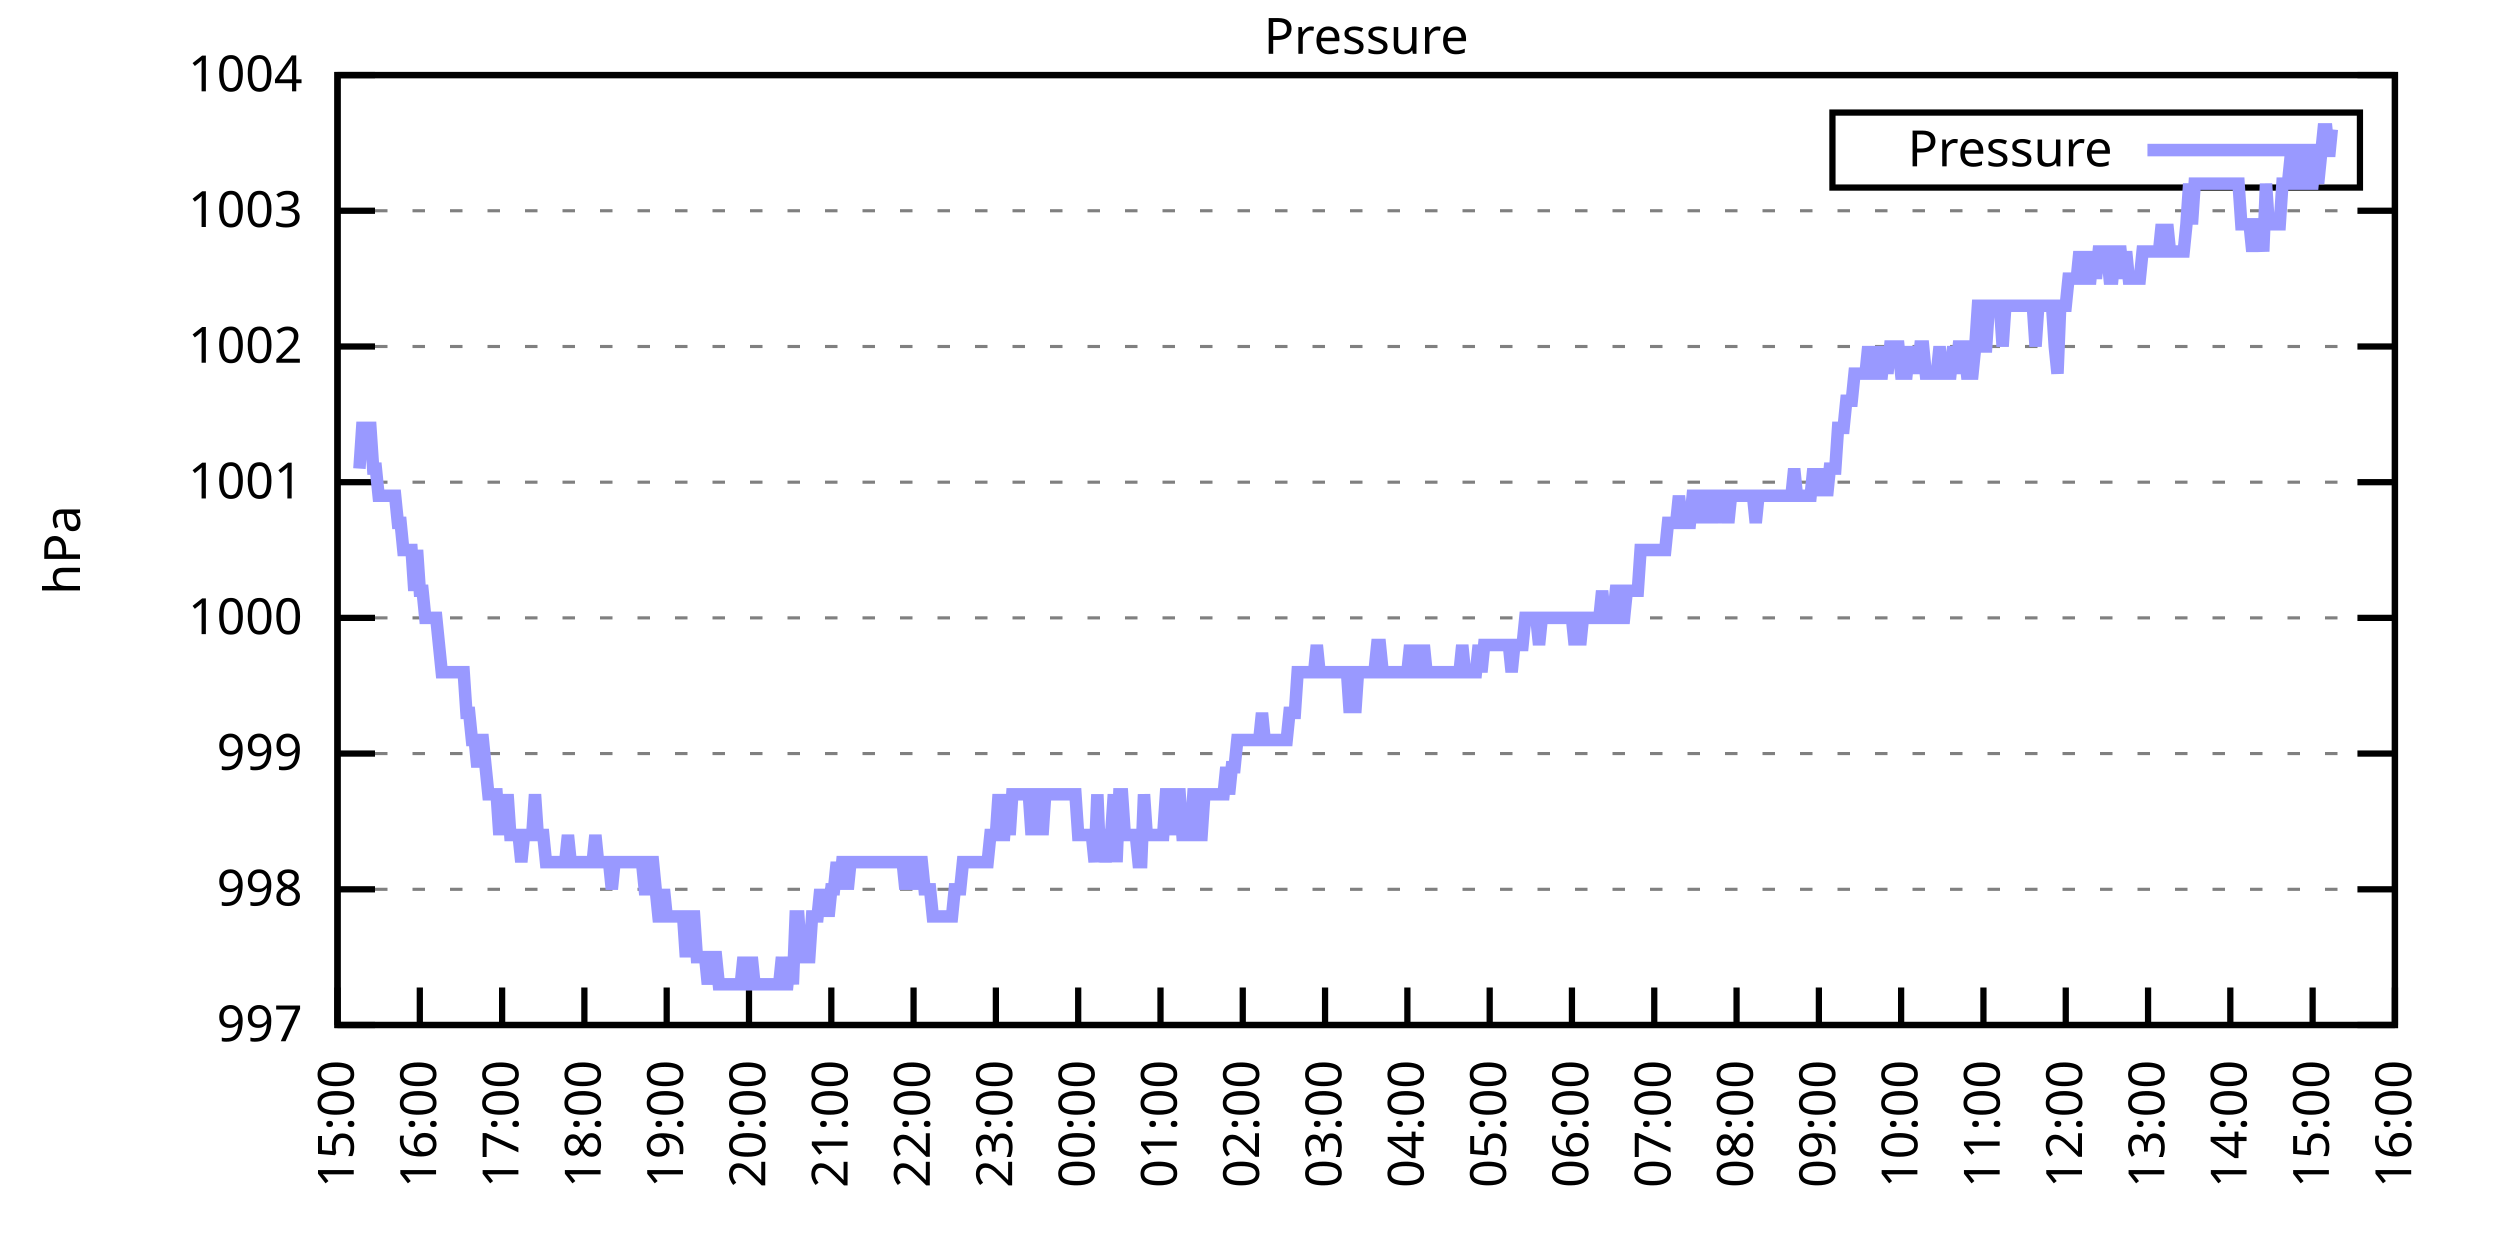
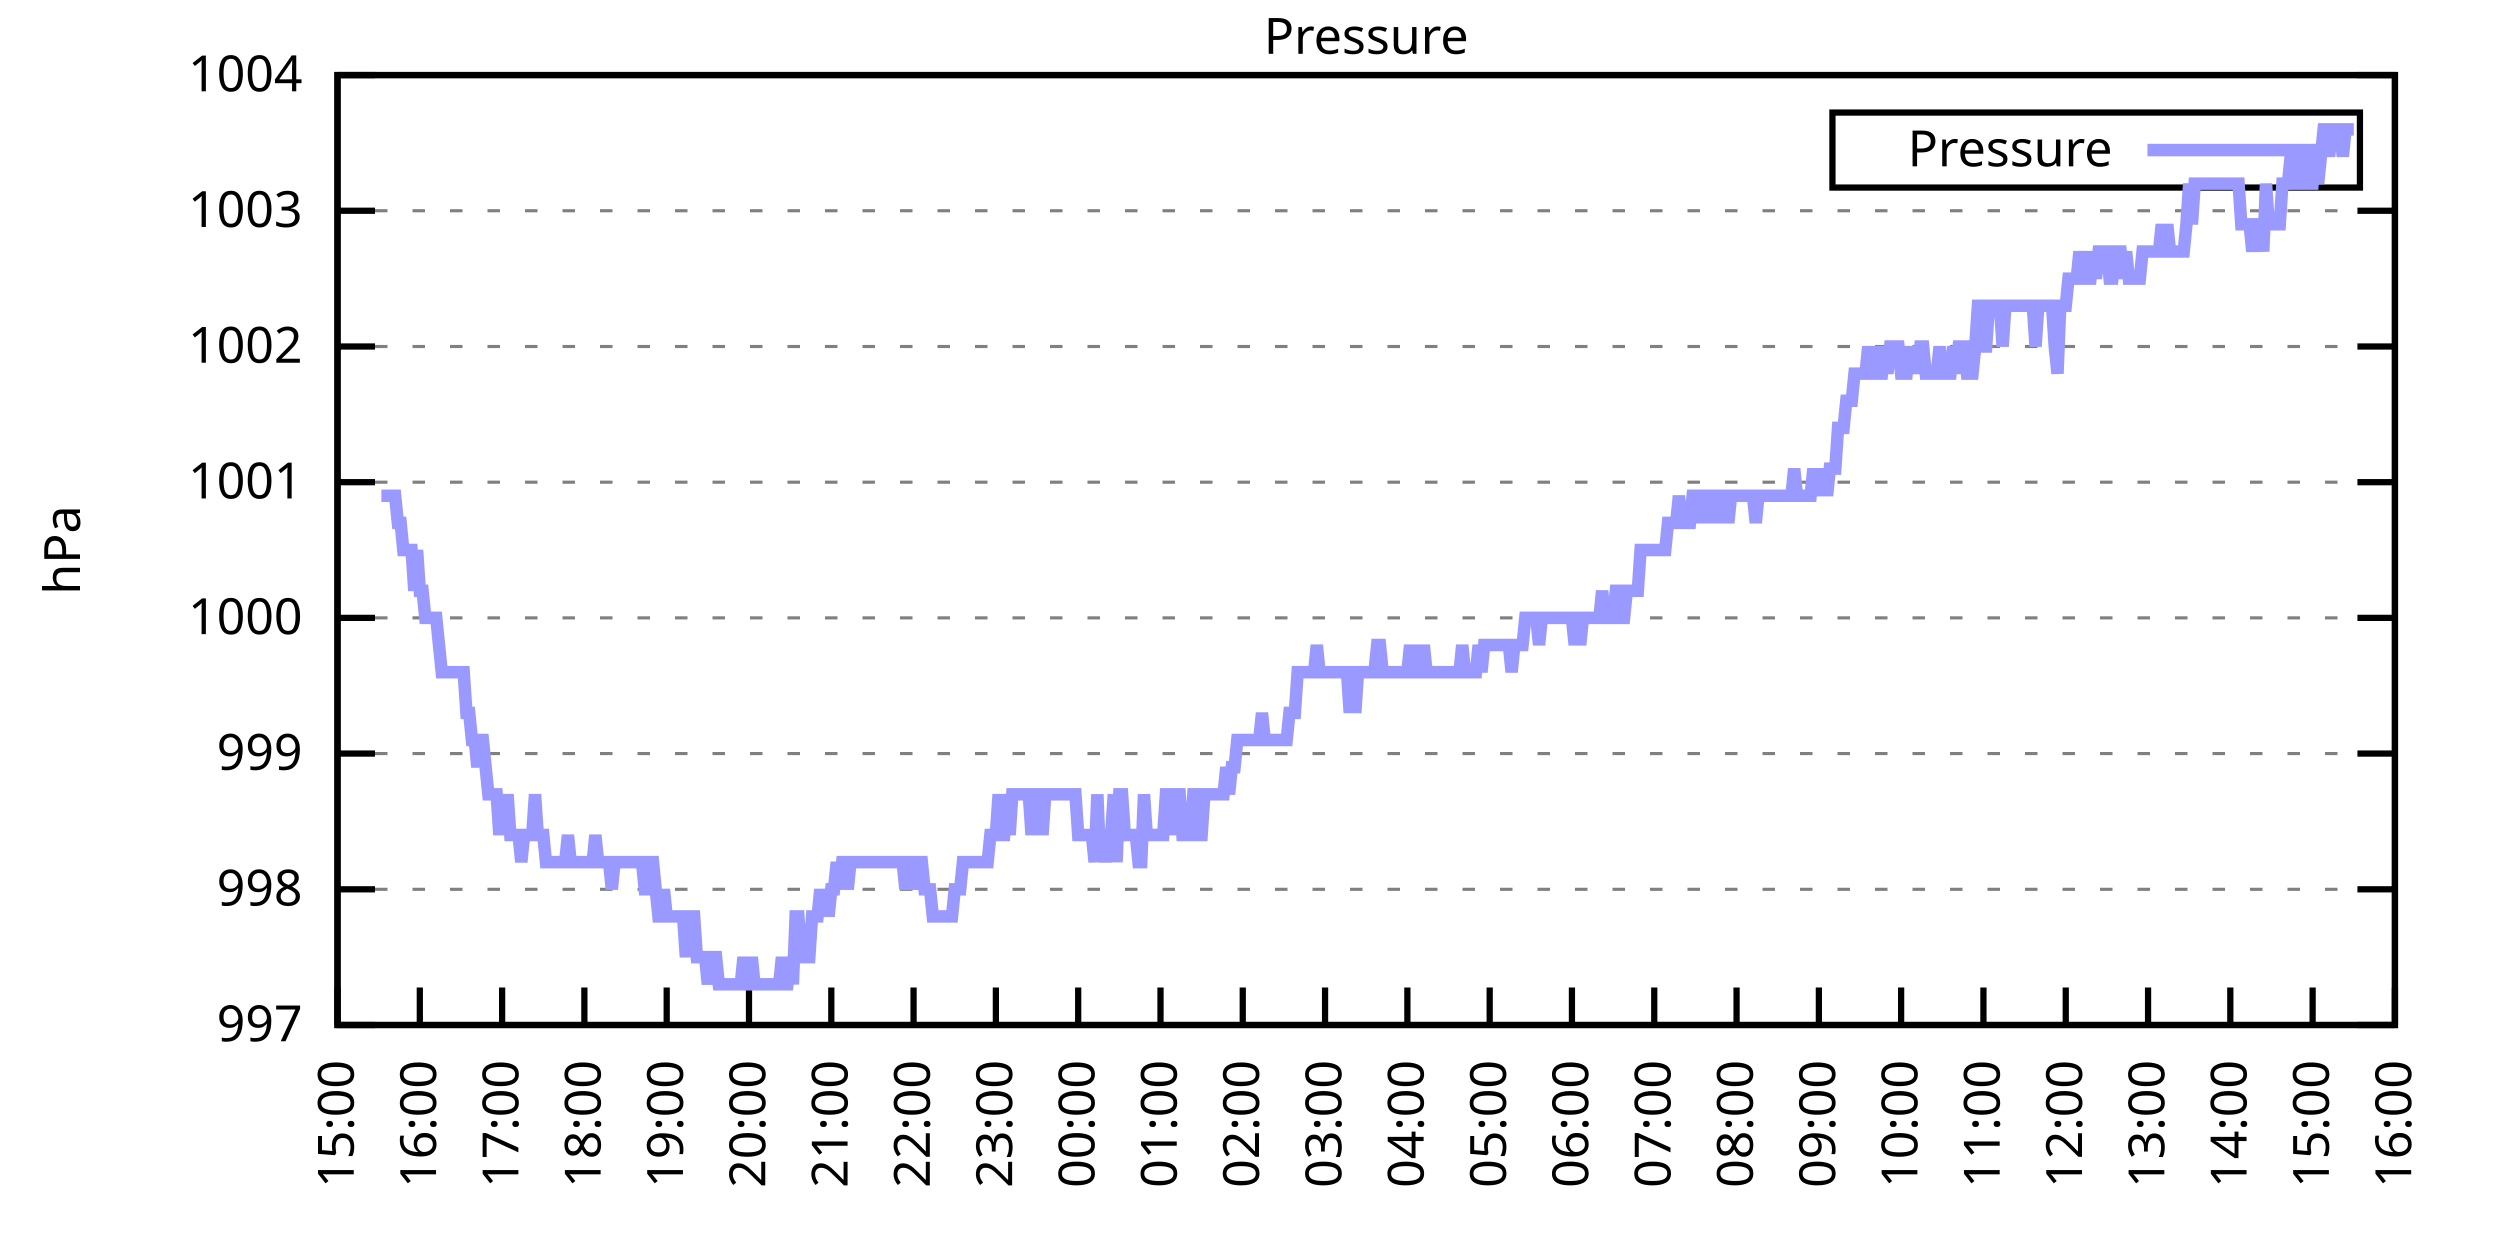
<svg xmlns="http://www.w3.org/2000/svg" xmlns:xlink="http://www.w3.org/1999/xlink" width="400" height="200" viewBox="0 0 400 200">
  <g id="gnuplot_canvas">
    <rect x="0" y="0" width="400" height="200" fill="none" />
    <defs>
      <circle id="gpDot" r="0.5" stroke-width="0.5" stroke="currentColor" />
      <path id="gpPt0" stroke-width="0.333" stroke="currentColor" d="M-1,0 h2 M0,-1 v2" />
      <path id="gpPt1" stroke-width="0.333" stroke="currentColor" d="M-1,-1 L1,1 M1,-1 L-1,1" />
      <path id="gpPt2" stroke-width="0.333" stroke="currentColor" d="M-1,0 L1,0 M0,-1 L0,1 M-1,-1 L1,1 M-1,1 L1,-1" />
      <rect id="gpPt3" stroke-width="0.333" stroke="currentColor" x="-1" y="-1" width="2" height="2" />
      <rect id="gpPt4" stroke-width="0.333" stroke="currentColor" fill="currentColor" x="-1" y="-1" width="2" height="2" />
      <circle id="gpPt5" stroke-width="0.333" stroke="currentColor" cx="0" cy="0" r="1" />
      <use xlink:href="#gpPt5" id="gpPt6" fill="currentColor" stroke="none" />
      <path id="gpPt7" stroke-width="0.333" stroke="currentColor" d="M0,-1.33 L-1.33,0.67 L1.33,0.67 z" />
      <use xlink:href="#gpPt7" id="gpPt8" fill="currentColor" stroke="none" />
      <use xlink:href="#gpPt7" id="gpPt9" stroke="currentColor" transform="rotate(180)" />
      <use xlink:href="#gpPt9" id="gpPt10" fill="currentColor" stroke="none" />
      <use xlink:href="#gpPt3" id="gpPt11" stroke="currentColor" transform="rotate(45)" />
      <use xlink:href="#gpPt11" id="gpPt12" fill="currentColor" stroke="none" />
      <path id="gpPt13" stroke-width="0.333" stroke="currentColor" d="M0,1.330 L1.265,0.411 L0.782,-1.067 L-0.782,-1.076 L-1.265,0.411 z" />
      <use xlink:href="#gpPt13" id="gpPt14" fill="currentColor" stroke="none" />
      <filter id="textbox" filterUnits="objectBoundingBox" x="0" y="0" height="1" width="1">
        <feFlood flood-color="white" flood-opacity="1" result="bgnd" />
        <feComposite in="SourceGraphic" in2="bgnd" operator="atop" />
      </filter>
      <filter id="greybox" filterUnits="objectBoundingBox" x="0" y="0" height="1" width="1">
        <feFlood flood-color="lightgrey" flood-opacity="1" result="grey" />
        <feComposite in="SourceGraphic" in2="grey" operator="atop" />
      </filter>
    </defs>
    <g fill="none" color="white" stroke="currentColor" stroke-width="1.00" stroke-linecap="butt" stroke-linejoin="miter">
</g>
    <g fill="none" color="black" stroke="currentColor" stroke-width="1.00" stroke-linecap="butt" stroke-linejoin="miter">
      <g stroke="none" shape-rendering="crispEdges">
        <polygon fill="rgb(255, 255, 255)" points="54.00,164.00 383.18,164.00 383.18,12.02 54.00,12.02 " />
      </g>
    </g>
    <g fill="none" color="black" stroke="currentColor" stroke-width="1.00" stroke-linecap="butt" stroke-linejoin="miter">
</g>
    <g fill="none" color="black" stroke="black" stroke-width="0.50" stroke-linecap="butt" stroke-linejoin="miter">
</g>
    <g fill="none" color="gray" stroke="currentColor" stroke-width="0.50" stroke-linecap="butt" stroke-linejoin="miter">
      <path stroke="gray" stroke-dasharray="2,4" class="gridline" d="M54.00,164.00 L383.19,164.00  " />
    </g>
    <g fill="none" color="gray" stroke="gray" stroke-width="1.00" stroke-linecap="butt" stroke-linejoin="miter">
</g>
    <g fill="none" color="black" stroke="currentColor" stroke-width="1.00" stroke-linecap="butt" stroke-linejoin="miter">
      <path stroke="black" d="M54.00,164.00 L60.00,164.00 M383.19,164.00 L377.19,164.00  " />
      <g transform="translate(48.40,166.60)" stroke="none" fill="black" font-family="Sans" font-size="8.00" text-anchor="end">
        <text>
          <tspan font-family="Sans"> 997</tspan>
        </text>
      </g>
    </g>
    <g fill="none" color="black" stroke="currentColor" stroke-width="1.00" stroke-linecap="butt" stroke-linejoin="miter">
</g>
    <g fill="none" color="black" stroke="black" stroke-width="0.50" stroke-linecap="butt" stroke-linejoin="miter">
</g>
    <g fill="none" color="gray" stroke="currentColor" stroke-width="0.50" stroke-linecap="butt" stroke-linejoin="miter">
      <path stroke="gray" stroke-dasharray="2,4" class="gridline" d="M54.00,142.29 L383.19,142.29  " />
    </g>
    <g fill="none" color="gray" stroke="gray" stroke-width="1.00" stroke-linecap="butt" stroke-linejoin="miter">
</g>
    <g fill="none" color="black" stroke="currentColor" stroke-width="1.00" stroke-linecap="butt" stroke-linejoin="miter">
      <path stroke="black" d="M54.00,142.29 L60.00,142.29 M383.19,142.29 L377.19,142.29  " />
      <g transform="translate(48.40,144.89)" stroke="none" fill="black" font-family="Sans" font-size="8.00" text-anchor="end">
        <text>
          <tspan font-family="Sans"> 998</tspan>
        </text>
      </g>
    </g>
    <g fill="none" color="black" stroke="currentColor" stroke-width="1.00" stroke-linecap="butt" stroke-linejoin="miter">
</g>
    <g fill="none" color="black" stroke="black" stroke-width="0.50" stroke-linecap="butt" stroke-linejoin="miter">
</g>
    <g fill="none" color="gray" stroke="currentColor" stroke-width="0.50" stroke-linecap="butt" stroke-linejoin="miter">
      <path stroke="gray" stroke-dasharray="2,4" class="gridline" d="M54.00,120.57 L383.19,120.57  " />
    </g>
    <g fill="none" color="gray" stroke="gray" stroke-width="1.00" stroke-linecap="butt" stroke-linejoin="miter">
</g>
    <g fill="none" color="black" stroke="currentColor" stroke-width="1.00" stroke-linecap="butt" stroke-linejoin="miter">
      <path stroke="black" d="M54.00,120.57 L60.00,120.57 M383.19,120.57 L377.19,120.57  " />
      <g transform="translate(48.40,123.17)" stroke="none" fill="black" font-family="Sans" font-size="8.00" text-anchor="end">
        <text>
          <tspan font-family="Sans"> 999</tspan>
        </text>
      </g>
    </g>
    <g fill="none" color="black" stroke="currentColor" stroke-width="1.00" stroke-linecap="butt" stroke-linejoin="miter">
</g>
    <g fill="none" color="black" stroke="black" stroke-width="0.50" stroke-linecap="butt" stroke-linejoin="miter">
</g>
    <g fill="none" color="gray" stroke="currentColor" stroke-width="0.50" stroke-linecap="butt" stroke-linejoin="miter">
      <path stroke="gray" stroke-dasharray="2,4" class="gridline" d="M54.00,98.86 L383.19,98.86  " />
    </g>
    <g fill="none" color="gray" stroke="gray" stroke-width="1.00" stroke-linecap="butt" stroke-linejoin="miter">
</g>
    <g fill="none" color="black" stroke="currentColor" stroke-width="1.00" stroke-linecap="butt" stroke-linejoin="miter">
      <path stroke="black" d="M54.00,98.86 L60.00,98.86 M383.19,98.86 L377.19,98.86  " />
      <g transform="translate(48.40,101.46)" stroke="none" fill="black" font-family="Sans" font-size="8.00" text-anchor="end">
        <text>
          <tspan font-family="Sans"> 1000</tspan>
        </text>
      </g>
    </g>
    <g fill="none" color="black" stroke="currentColor" stroke-width="1.00" stroke-linecap="butt" stroke-linejoin="miter">
</g>
    <g fill="none" color="black" stroke="black" stroke-width="0.50" stroke-linecap="butt" stroke-linejoin="miter">
</g>
    <g fill="none" color="gray" stroke="currentColor" stroke-width="0.50" stroke-linecap="butt" stroke-linejoin="miter">
      <path stroke="gray" stroke-dasharray="2,4" class="gridline" d="M54.00,77.15 L383.19,77.15  " />
    </g>
    <g fill="none" color="gray" stroke="gray" stroke-width="1.00" stroke-linecap="butt" stroke-linejoin="miter">
</g>
    <g fill="none" color="black" stroke="currentColor" stroke-width="1.00" stroke-linecap="butt" stroke-linejoin="miter">
      <path stroke="black" d="M54.00,77.15 L60.00,77.15 M383.19,77.15 L377.19,77.15  " />
      <g transform="translate(48.40,79.75)" stroke="none" fill="black" font-family="Sans" font-size="8.00" text-anchor="end">
        <text>
          <tspan font-family="Sans"> 1001</tspan>
        </text>
      </g>
    </g>
    <g fill="none" color="black" stroke="currentColor" stroke-width="1.00" stroke-linecap="butt" stroke-linejoin="miter">
</g>
    <g fill="none" color="black" stroke="black" stroke-width="0.50" stroke-linecap="butt" stroke-linejoin="miter">
</g>
    <g fill="none" color="gray" stroke="currentColor" stroke-width="0.50" stroke-linecap="butt" stroke-linejoin="miter">
      <path stroke="gray" stroke-dasharray="2,4" class="gridline" d="M54.00,55.44 L383.19,55.44  " />
    </g>
    <g fill="none" color="gray" stroke="gray" stroke-width="1.00" stroke-linecap="butt" stroke-linejoin="miter">
</g>
    <g fill="none" color="black" stroke="currentColor" stroke-width="1.00" stroke-linecap="butt" stroke-linejoin="miter">
      <path stroke="black" d="M54.00,55.44 L60.00,55.44 M383.19,55.44 L377.19,55.44  " />
      <g transform="translate(48.40,58.04)" stroke="none" fill="black" font-family="Sans" font-size="8.00" text-anchor="end">
        <text>
          <tspan font-family="Sans"> 1002</tspan>
        </text>
      </g>
    </g>
    <g fill="none" color="black" stroke="currentColor" stroke-width="1.00" stroke-linecap="butt" stroke-linejoin="miter">
</g>
    <g fill="none" color="black" stroke="black" stroke-width="0.50" stroke-linecap="butt" stroke-linejoin="miter">
</g>
    <g fill="none" color="gray" stroke="currentColor" stroke-width="0.50" stroke-linecap="butt" stroke-linejoin="miter">
      <path stroke="gray" stroke-dasharray="2,4" class="gridline" d="M54.00,33.72 L383.19,33.72  " />
    </g>
    <g fill="none" color="gray" stroke="gray" stroke-width="1.00" stroke-linecap="butt" stroke-linejoin="miter">
</g>
    <g fill="none" color="black" stroke="currentColor" stroke-width="1.00" stroke-linecap="butt" stroke-linejoin="miter">
      <path stroke="black" d="M54.00,33.72 L60.00,33.72 M383.19,33.72 L377.19,33.72  " />
      <g transform="translate(48.40,36.32)" stroke="none" fill="black" font-family="Sans" font-size="8.00" text-anchor="end">
        <text>
          <tspan font-family="Sans"> 1003</tspan>
        </text>
      </g>
    </g>
    <g fill="none" color="black" stroke="currentColor" stroke-width="1.00" stroke-linecap="butt" stroke-linejoin="miter">
</g>
    <g fill="none" color="black" stroke="black" stroke-width="0.50" stroke-linecap="butt" stroke-linejoin="miter">
</g>
    <g fill="none" color="gray" stroke="currentColor" stroke-width="0.50" stroke-linecap="butt" stroke-linejoin="miter">
      <path stroke="gray" stroke-dasharray="2,4" class="gridline" d="M54.00,12.01 L383.19,12.01  " />
    </g>
    <g fill="none" color="gray" stroke="gray" stroke-width="1.00" stroke-linecap="butt" stroke-linejoin="miter">
</g>
    <g fill="none" color="black" stroke="currentColor" stroke-width="1.00" stroke-linecap="butt" stroke-linejoin="miter">
      <path stroke="black" d="M54.00,12.01 L60.00,12.01 M383.19,12.01 L377.19,12.01  " />
      <g transform="translate(48.40,14.61)" stroke="none" fill="black" font-family="Sans" font-size="8.00" text-anchor="end">
        <text>
          <tspan font-family="Sans"> 1004</tspan>
        </text>
      </g>
    </g>
    <g fill="none" color="black" stroke="currentColor" stroke-width="1.00" stroke-linecap="butt" stroke-linejoin="miter">
      <path stroke="black" d="M54.00,164.00 L54.00,158.00  " />
      <g transform="translate(56.60,169.60) rotate(270.00)" stroke="none" fill="black" font-family="Sans" font-size="8.00" text-anchor="end">
        <text>
          <tspan font-family="Sans">15:00</tspan>
        </text>
      </g>
    </g>
    <g fill="none" color="black" stroke="currentColor" stroke-width="1.00" stroke-linecap="butt" stroke-linejoin="miter">
      <path stroke="black" d="M67.17,164.00 L67.17,158.00  " />
      <g transform="translate(69.77,169.60) rotate(270.00)" stroke="none" fill="black" font-family="Sans" font-size="8.00" text-anchor="end">
        <text>
          <tspan font-family="Sans">16:00</tspan>
        </text>
      </g>
    </g>
    <g fill="none" color="black" stroke="currentColor" stroke-width="1.00" stroke-linecap="butt" stroke-linejoin="miter">
      <path stroke="black" d="M80.34,164.00 L80.34,158.00  " />
      <g transform="translate(82.94,169.60) rotate(270.00)" stroke="none" fill="black" font-family="Sans" font-size="8.00" text-anchor="end">
        <text>
          <tspan font-family="Sans">17:00</tspan>
        </text>
      </g>
    </g>
    <g fill="none" color="black" stroke="currentColor" stroke-width="1.00" stroke-linecap="butt" stroke-linejoin="miter">
      <path stroke="black" d="M93.50,164.00 L93.50,158.00  " />
      <g transform="translate(96.10,169.60) rotate(270.00)" stroke="none" fill="black" font-family="Sans" font-size="8.00" text-anchor="end">
        <text>
          <tspan font-family="Sans">18:00</tspan>
        </text>
      </g>
    </g>
    <g fill="none" color="black" stroke="currentColor" stroke-width="1.00" stroke-linecap="butt" stroke-linejoin="miter">
      <path stroke="black" d="M106.67,164.00 L106.67,158.00  " />
      <g transform="translate(109.27,169.60) rotate(270.00)" stroke="none" fill="black" font-family="Sans" font-size="8.00" text-anchor="end">
        <text>
          <tspan font-family="Sans">19:00</tspan>
        </text>
      </g>
    </g>
    <g fill="none" color="black" stroke="currentColor" stroke-width="1.00" stroke-linecap="butt" stroke-linejoin="miter">
      <path stroke="black" d="M119.84,164.00 L119.84,158.00  " />
      <g transform="translate(122.44,169.60) rotate(270.00)" stroke="none" fill="black" font-family="Sans" font-size="8.00" text-anchor="end">
        <text>
          <tspan font-family="Sans">20:00</tspan>
        </text>
      </g>
    </g>
    <g fill="none" color="black" stroke="currentColor" stroke-width="1.00" stroke-linecap="butt" stroke-linejoin="miter">
      <path stroke="black" d="M133.01,164.00 L133.01,158.00  " />
      <g transform="translate(135.61,169.60) rotate(270.00)" stroke="none" fill="black" font-family="Sans" font-size="8.00" text-anchor="end">
        <text>
          <tspan font-family="Sans">21:00</tspan>
        </text>
      </g>
    </g>
    <g fill="none" color="black" stroke="currentColor" stroke-width="1.00" stroke-linecap="butt" stroke-linejoin="miter">
      <path stroke="black" d="M146.17,164.00 L146.17,158.00  " />
      <g transform="translate(148.77,169.60) rotate(270.00)" stroke="none" fill="black" font-family="Sans" font-size="8.00" text-anchor="end">
        <text>
          <tspan font-family="Sans">22:00</tspan>
        </text>
      </g>
    </g>
    <g fill="none" color="black" stroke="currentColor" stroke-width="1.00" stroke-linecap="butt" stroke-linejoin="miter">
      <path stroke="black" d="M159.34,164.00 L159.34,158.00  " />
      <g transform="translate(161.94,169.60) rotate(270.00)" stroke="none" fill="black" font-family="Sans" font-size="8.00" text-anchor="end">
        <text>
          <tspan font-family="Sans">23:00</tspan>
        </text>
      </g>
    </g>
    <g fill="none" color="black" stroke="currentColor" stroke-width="1.00" stroke-linecap="butt" stroke-linejoin="miter">
      <path stroke="black" d="M172.51,164.00 L172.51,158.00  " />
      <g transform="translate(175.11,169.60) rotate(270.00)" stroke="none" fill="black" font-family="Sans" font-size="8.00" text-anchor="end">
        <text>
          <tspan font-family="Sans">00:00</tspan>
        </text>
      </g>
    </g>
    <g fill="none" color="black" stroke="currentColor" stroke-width="1.00" stroke-linecap="butt" stroke-linejoin="miter">
      <path stroke="black" d="M185.68,164.00 L185.68,158.00  " />
      <g transform="translate(188.28,169.60) rotate(270.00)" stroke="none" fill="black" font-family="Sans" font-size="8.00" text-anchor="end">
        <text>
          <tspan font-family="Sans">01:00</tspan>
        </text>
      </g>
    </g>
    <g fill="none" color="black" stroke="currentColor" stroke-width="1.00" stroke-linecap="butt" stroke-linejoin="miter">
      <path stroke="black" d="M198.84,164.00 L198.84,158.00  " />
      <g transform="translate(201.44,169.60) rotate(270.00)" stroke="none" fill="black" font-family="Sans" font-size="8.00" text-anchor="end">
        <text>
          <tspan font-family="Sans">02:00</tspan>
        </text>
      </g>
    </g>
    <g fill="none" color="black" stroke="currentColor" stroke-width="1.00" stroke-linecap="butt" stroke-linejoin="miter">
      <path stroke="black" d="M212.01,164.00 L212.01,158.00  " />
      <g transform="translate(214.61,169.60) rotate(270.00)" stroke="none" fill="black" font-family="Sans" font-size="8.00" text-anchor="end">
        <text>
          <tspan font-family="Sans">03:00</tspan>
        </text>
      </g>
    </g>
    <g fill="none" color="black" stroke="currentColor" stroke-width="1.00" stroke-linecap="butt" stroke-linejoin="miter">
      <path stroke="black" d="M225.18,164.00 L225.18,158.00  " />
      <g transform="translate(227.78,169.60) rotate(270.00)" stroke="none" fill="black" font-family="Sans" font-size="8.00" text-anchor="end">
        <text>
          <tspan font-family="Sans">04:00</tspan>
        </text>
      </g>
    </g>
    <g fill="none" color="black" stroke="currentColor" stroke-width="1.00" stroke-linecap="butt" stroke-linejoin="miter">
      <path stroke="black" d="M238.35,164.00 L238.35,158.00  " />
      <g transform="translate(240.95,169.60) rotate(270.00)" stroke="none" fill="black" font-family="Sans" font-size="8.00" text-anchor="end">
        <text>
          <tspan font-family="Sans">05:00</tspan>
        </text>
      </g>
    </g>
    <g fill="none" color="black" stroke="currentColor" stroke-width="1.00" stroke-linecap="butt" stroke-linejoin="miter">
      <path stroke="black" d="M251.51,164.00 L251.51,158.00  " />
      <g transform="translate(254.11,169.60) rotate(270.00)" stroke="none" fill="black" font-family="Sans" font-size="8.00" text-anchor="end">
        <text>
          <tspan font-family="Sans">06:00</tspan>
        </text>
      </g>
    </g>
    <g fill="none" color="black" stroke="currentColor" stroke-width="1.00" stroke-linecap="butt" stroke-linejoin="miter">
      <path stroke="black" d="M264.68,164.00 L264.68,158.00  " />
      <g transform="translate(267.28,169.60) rotate(270.00)" stroke="none" fill="black" font-family="Sans" font-size="8.00" text-anchor="end">
        <text>
          <tspan font-family="Sans">07:00</tspan>
        </text>
      </g>
    </g>
    <g fill="none" color="black" stroke="currentColor" stroke-width="1.00" stroke-linecap="butt" stroke-linejoin="miter">
      <path stroke="black" d="M277.85,164.00 L277.85,158.00  " />
      <g transform="translate(280.45,169.60) rotate(270.00)" stroke="none" fill="black" font-family="Sans" font-size="8.00" text-anchor="end">
        <text>
          <tspan font-family="Sans">08:00</tspan>
        </text>
      </g>
    </g>
    <g fill="none" color="black" stroke="currentColor" stroke-width="1.00" stroke-linecap="butt" stroke-linejoin="miter">
      <path stroke="black" d="M291.02,164.00 L291.02,158.00  " />
      <g transform="translate(293.62,169.60) rotate(270.00)" stroke="none" fill="black" font-family="Sans" font-size="8.00" text-anchor="end">
        <text>
          <tspan font-family="Sans">09:00</tspan>
        </text>
      </g>
    </g>
    <g fill="none" color="black" stroke="currentColor" stroke-width="1.00" stroke-linecap="butt" stroke-linejoin="miter">
      <path stroke="black" d="M304.18,164.00 L304.18,158.00  " />
      <g transform="translate(306.78,169.60) rotate(270.00)" stroke="none" fill="black" font-family="Sans" font-size="8.00" text-anchor="end">
        <text>
          <tspan font-family="Sans">10:00</tspan>
        </text>
      </g>
    </g>
    <g fill="none" color="black" stroke="currentColor" stroke-width="1.00" stroke-linecap="butt" stroke-linejoin="miter">
      <path stroke="black" d="M317.35,164.00 L317.35,158.00  " />
      <g transform="translate(319.95,169.60) rotate(270.00)" stroke="none" fill="black" font-family="Sans" font-size="8.00" text-anchor="end">
        <text>
          <tspan font-family="Sans">11:00</tspan>
        </text>
      </g>
    </g>
    <g fill="none" color="black" stroke="currentColor" stroke-width="1.00" stroke-linecap="butt" stroke-linejoin="miter">
      <path stroke="black" d="M330.52,164.00 L330.52,158.00  " />
      <g transform="translate(333.12,169.60) rotate(270.00)" stroke="none" fill="black" font-family="Sans" font-size="8.00" text-anchor="end">
        <text>
          <tspan font-family="Sans">12:00</tspan>
        </text>
      </g>
    </g>
    <g fill="none" color="black" stroke="currentColor" stroke-width="1.00" stroke-linecap="butt" stroke-linejoin="miter">
      <path stroke="black" d="M343.69,164.00 L343.69,158.00  " />
      <g transform="translate(346.29,169.60) rotate(270.00)" stroke="none" fill="black" font-family="Sans" font-size="8.00" text-anchor="end">
        <text>
          <tspan font-family="Sans">13:00</tspan>
        </text>
      </g>
    </g>
    <g fill="none" color="black" stroke="currentColor" stroke-width="1.00" stroke-linecap="butt" stroke-linejoin="miter">
      <path stroke="black" d="M356.85,164.00 L356.85,158.00  " />
      <g transform="translate(359.45,169.60) rotate(270.00)" stroke="none" fill="black" font-family="Sans" font-size="8.00" text-anchor="end">
        <text>
          <tspan font-family="Sans">14:00</tspan>
        </text>
      </g>
    </g>
    <g fill="none" color="black" stroke="currentColor" stroke-width="1.00" stroke-linecap="butt" stroke-linejoin="miter">
      <path stroke="black" d="M370.02,164.00 L370.02,158.00  " />
      <g transform="translate(372.62,169.60) rotate(270.00)" stroke="none" fill="black" font-family="Sans" font-size="8.00" text-anchor="end">
        <text>
          <tspan font-family="Sans">15:00</tspan>
        </text>
      </g>
    </g>
    <g fill="none" color="black" stroke="currentColor" stroke-width="1.00" stroke-linecap="butt" stroke-linejoin="miter">
      <path stroke="black" d="M383.19,164.00 L383.19,158.00  " />
      <g transform="translate(385.79,169.60) rotate(270.00)" stroke="none" fill="black" font-family="Sans" font-size="8.00" text-anchor="end">
        <text>
          <tspan font-family="Sans">16:00</tspan>
        </text>
      </g>
    </g>
    <g fill="none" color="black" stroke="currentColor" stroke-width="1.00" stroke-linecap="butt" stroke-linejoin="miter">
</g>
    <g fill="none" color="black" stroke="currentColor" stroke-width="1.00" stroke-linecap="butt" stroke-linejoin="miter">
      <path stroke="black" d="M54.00,12.01 L54.00,164.00 L383.19,164.00 L383.19,12.01 L54.00,12.01 Z  " />
    </g>
    <g fill="none" color="black" stroke="currentColor" stroke-width="1.00" stroke-linecap="butt" stroke-linejoin="miter">
</g>
    <g fill="none" color="black" stroke="currentColor" stroke-width="1.00" stroke-linecap="butt" stroke-linejoin="miter">
      <path stroke="black" d="M293.19,30.01 L293.19,18.01 L377.59,18.01 L377.59,30.01 L293.19,30.01 Z  " />
    </g>
    <g id="Pressure_plot_1">
      <g fill="none" color="white" stroke="black" stroke-width="2.00" stroke-linecap="butt" stroke-linejoin="miter">
</g>
      <g fill="none" color="black" stroke="currentColor" stroke-width="2.00" stroke-linecap="butt" stroke-linejoin="miter">
        <g transform="translate(337.99,26.61)" stroke="none" fill="black" font-family="Sans" font-size="8.00" text-anchor="end">
          <text>
            <tspan font-family="Sans">Pressure</tspan>
          </text>
        </g>
      </g>
      <g fill="none" color="black" stroke="currentColor" stroke-width="2.00" stroke-linecap="butt" stroke-linejoin="miter">
-         <path stroke="rgb(153, 153, 255)" d="M343.59,24.01 L371.99,24.01 M57.51,74.98 L57.95,68.46 L58.39,68.46 L58.83,68.46 L59.27,68.46 L59.71,74.98   L60.14,74.98 L60.58,79.32 L61.02,79.32 L61.46,79.32 L61.90,79.32 L62.34,79.32 L62.78,79.32 L63.22,79.32   L63.66,83.66 L64.10,83.66 L64.53,88.00 L64.97,88.00 L65.41,88.00 L65.85,88.00 L66.29,94.52 L66.73,88.00   L67.17,94.52 L67.61,94.52 L68.05,98.86 L68.48,98.86 L68.92,98.86 L69.36,98.86 L69.80,98.86 L70.24,103.20   L70.68,107.55 L71.12,107.55 L71.56,107.55 L72.00,107.55 L72.43,107.55 L72.87,107.55 L73.31,107.55 L73.75,107.55   L74.19,107.55 L74.63,114.06 L75.07,114.06 L75.51,118.40 L75.95,118.40 L76.38,122.75 L76.82,118.40 L77.26,118.40   L77.70,122.75 L78.14,127.09 L78.58,127.09 L79.02,127.09 L79.46,127.09 L79.90,133.60 L80.34,127.09 L80.77,133.60   L81.21,127.09 L81.65,133.60 L82.09,133.60 L82.53,133.60 L82.97,133.60 L83.41,137.94 L83.85,133.60 L84.29,133.60   L84.72,133.60 L85.16,133.60 L85.60,127.09 L86.04,133.60 L86.48,133.60 L86.92,133.60 L87.36,137.94 L87.80,137.94   L88.24,137.94 L88.67,137.94 L89.11,137.94 L89.55,137.94 L89.99,137.94 L90.43,137.94 L90.87,133.60 L91.31,137.94   L91.75,137.94 L92.19,137.94 L92.62,137.94 L93.06,137.94 L93.50,137.94 L93.94,137.94 L94.38,137.94 L94.82,137.94   L95.26,133.60 L95.70,137.94 L96.14,137.94 L96.58,137.94 L97.01,137.94 L97.45,137.94 L97.89,142.29 L98.33,137.94   L98.77,137.94 L99.21,137.94 L99.65,137.94 L100.09,137.94 L100.53,137.94 L100.96,137.94 L101.40,137.94 L101.84,137.94   L102.28,137.94 L102.72,137.94 L103.16,142.29 L103.60,142.29 L104.04,137.94 L104.48,137.94 L104.91,142.29 L105.35,146.63   L105.79,146.63 L106.23,142.29 L106.67,146.63 L107.11,146.63 L107.55,146.63 L107.99,146.63 L108.43,146.63 L108.87,146.63   L109.30,146.63 L109.74,153.14 L110.18,146.63 L110.62,146.63 L111.06,146.63 L111.50,153.14 L111.94,153.14 L112.38,153.14   L112.82,153.14 L113.25,157.49 L113.69,153.14 L114.13,153.14 L114.57,153.14 L115.01,157.49 L115.45,157.49 L115.89,157.49   L116.33,157.49 L116.77,157.49 L117.20,157.49 L117.64,157.49 L118.08,157.49 L118.52,157.49 L118.96,153.14 L119.40,157.49   L119.84,157.49 L120.28,153.14 L120.72,157.49 L121.15,157.49 L121.59,157.49 L122.03,157.49 L122.47,157.49 L122.91,157.49   L123.35,157.49 L123.79,157.49 L124.23,157.49 L124.67,157.49 L125.11,153.14 L125.54,157.49 L125.98,157.49 L126.42,153.14   L126.86,157.49 L127.30,146.63 L127.74,146.63 L128.18,153.14 L128.62,153.14 L129.06,153.14 L129.49,153.14 L129.93,146.63   L130.37,146.63 L130.81,146.63 L131.25,142.29 L131.69,146.63 L132.13,142.29 L132.57,146.63 L133.01,142.29 L133.44,142.29   L133.88,137.94 L134.32,142.29 L134.76,137.94 L135.20,137.94 L135.64,142.29 L136.08,137.94 L136.52,137.94 L136.96,137.94   L137.39,137.94 L137.83,137.94 L138.27,137.94 L138.71,137.94 L139.15,137.94 L139.59,137.94 L140.03,137.94 L140.47,137.94   L140.91,137.94 L141.35,137.94 L141.78,137.94 L142.22,137.94 L142.66,137.94 L143.10,137.94 L143.54,137.94 L143.98,137.94   L144.42,137.94 L144.86,142.29 L145.30,137.94 L145.73,137.94 L146.17,142.29 L146.61,137.94 L147.05,137.94 L147.49,137.94   L147.93,142.29 L148.37,142.29 L148.81,142.29 L149.25,146.63 L149.68,146.63 L150.12,146.63 L150.56,146.63 L151.00,146.63   L151.44,146.63 L151.88,146.63 L152.32,146.63 L152.76,142.29 L153.20,142.29 L153.63,142.29 L154.07,137.94 L154.51,137.94   L154.95,137.94 L155.39,137.94 L155.83,137.94 L156.27,137.94 L156.71,137.94 L157.15,137.94 L157.59,137.94 L158.02,137.94   L158.46,133.60 L158.90,133.60 L159.34,133.60 L159.78,127.09 L160.22,133.60 L160.66,133.60 L161.10,127.09 L161.54,133.60   L161.97,127.09 L162.41,127.09 L162.85,127.09 L163.29,127.09 L163.73,127.09 L164.17,127.09 L164.61,127.09 L165.05,133.60   L165.49,127.09 L165.92,127.09 L166.36,127.09 L166.80,133.60 L167.24,127.09 L167.68,127.09 L168.12,127.09 L168.56,127.09   L169.00,127.09 L169.44,127.09 L169.87,127.09 L170.31,127.09 L170.75,127.09 L171.19,127.09 L171.63,127.09 L172.07,127.09   L172.51,133.60 L172.95,133.60 L173.39,133.60 L173.83,133.60 L174.26,133.60 L174.70,133.60 L175.14,137.94 L175.58,127.09   L176.02,137.94 L176.46,133.60 L176.90,137.94 L177.34,133.60 L177.78,133.60 L178.21,127.09 L178.65,137.94 L179.09,127.09   L179.53,127.09 L179.97,133.60 L180.41,133.60 L180.85,133.60 L181.29,133.60 L181.73,133.60 L182.16,137.94 L182.60,137.94   L183.04,127.09 L183.48,133.60 L183.92,133.60 L184.36,133.60 L184.80,133.60 L185.24,133.60 L185.68,133.60 L186.11,133.60   L186.55,127.09 L186.99,127.09 L187.43,127.09 L187.87,133.60 L188.31,127.09 L188.75,127.09 L189.19,133.60 L189.63,133.60   L190.07,133.60 L190.50,133.60 L190.94,127.09 L191.38,127.09 L191.82,133.60 L192.26,133.60 L192.70,127.09 L193.14,127.09   L193.58,127.09 L194.02,127.09 L194.45,127.09 L194.89,127.09 L195.33,127.09 L195.77,127.09 L196.21,122.75 L196.65,127.09   L197.09,122.75 L197.53,122.75 L197.97,118.40 L198.40,118.40 L198.84,118.40 L199.28,118.40 L199.72,118.40 L200.16,118.40   L200.60,118.40 L201.04,118.40 L201.48,118.40 L201.92,114.06 L202.35,118.40 L202.79,118.40 L203.23,118.40 L203.67,118.40   L204.11,118.40 L204.55,118.40 L204.99,118.40 L205.43,118.40 L205.87,118.40 L206.31,114.06 L206.74,114.06 L207.18,114.06   L207.62,107.55 L208.06,107.55 L208.50,107.55 L208.94,107.55 L209.38,107.55 L209.82,107.55 L210.26,107.55 L210.69,103.20   L211.13,107.55 L211.57,107.55 L212.01,107.55 L212.45,107.55 L212.89,107.55 L213.33,107.55 L213.77,107.55 L214.21,107.55   L214.64,107.55 L215.08,107.55 L215.52,107.55 L215.96,114.06 L216.40,107.55 L216.84,114.06 L217.28,107.55 L217.72,107.55   L218.16,107.55 L218.60,107.55 L219.03,107.55 L219.47,107.55 L219.91,107.55 L220.35,103.20 L220.79,103.20 L221.23,107.55   L221.67,107.55 L222.11,107.55 L222.55,107.55 L222.98,107.55 L223.42,107.55 L223.86,107.55 L224.30,107.55 L224.74,107.55   L225.18,107.55 L225.62,103.20 L226.06,107.55 L226.50,103.20 L226.93,107.55 L227.37,107.55 L227.81,103.20 L228.25,107.55   L228.69,107.55 L229.13,107.55 L229.57,107.55 L230.01,107.55 L230.45,107.55 L230.88,107.55 L231.32,107.55 L231.76,107.55   L232.20,107.55 L232.64,107.55 L233.08,107.55 L233.52,107.55 L233.96,103.20 L234.40,107.55 L234.84,107.55 L235.27,107.55   L235.71,107.55 L236.15,107.55 L236.59,103.20 L237.03,107.55 L237.47,103.20 L237.91,103.20 L238.35,103.20 L238.79,103.20   L239.22,103.20 L239.66,103.20 L240.10,103.20 L240.54,103.20 L240.98,103.20 L241.42,103.20 L241.86,107.55 L242.30,103.20   L242.74,103.20 L243.17,103.20 L243.61,103.20 L244.05,98.86 L244.49,98.86 L244.93,98.86 L245.37,98.86 L245.81,98.86   L246.25,103.20 L246.69,98.86 L247.12,98.86 L247.56,98.86 L248.00,98.86 L248.44,98.86 L248.88,98.86 L249.32,98.86   L249.76,98.86 L250.20,98.86 L250.64,98.86 L251.08,98.86 L251.51,98.86 L251.95,103.20 L252.39,98.86 L252.83,103.20   L253.27,98.86 L253.71,98.86 L254.15,98.86 L254.59,98.86 L255.03,98.86 L255.46,98.86 L255.90,98.86 L256.34,94.52   L256.78,98.86 L257.22,98.86 L257.66,98.86 L258.10,98.86 L258.54,94.52 L258.98,94.52 L259.41,98.86 L259.85,98.86   L260.29,94.52 L260.73,94.52 L261.17,94.52 L261.61,94.52 L262.05,94.52 L262.49,88.00 L262.93,88.00 L263.36,88.00   L263.80,88.00 L264.24,88.00 L264.68,88.00 L265.12,88.00 L265.56,88.00 L266.00,88.00 L266.44,88.00 L266.88,83.66   L267.32,83.66 L267.75,83.66 L268.19,83.66 L268.63,79.32 L269.07,83.66 L269.51,83.66 L269.95,83.66 L270.39,83.66   L270.83,79.32 L271.27,79.32 L271.70,79.32 L272.14,83.66 L272.58,79.32 L273.02,79.32 L273.46,83.66 L273.90,79.32   L274.34,79.32 L274.78,79.32 L275.22,83.66 L275.65,79.32 L276.09,79.32 L276.53,83.66 L276.97,79.32 L277.41,79.32   L277.85,79.32 L278.29,79.32 L278.73,79.32 L279.17,79.32 L279.60,79.32 L280.04,79.32 L280.48,79.32 L280.92,83.66   L281.36,79.32 L281.80,79.32 L282.24,79.32 L282.68,79.32 L283.12,79.32 L283.56,79.32 L283.99,79.32 L284.43,79.32   L284.87,79.32 L285.31,79.32 L285.75,79.32 L286.19,79.32 L286.63,79.32 L287.07,74.98 L287.51,79.32 L287.94,79.32   L288.38,79.32 L288.82,79.32 L289.26,79.32 L289.70,79.32 L290.14,74.98 L290.58,79.32 L291.02,74.98 L291.46,79.32   L291.89,74.98 L292.33,79.32 L292.77,74.98 L293.21,74.98 L293.65,74.98 L294.09,68.46 L294.53,68.46 L294.97,68.46   L295.41,64.12 L295.84,64.12 L296.28,64.12 L296.72,59.78 L297.16,59.78 L297.60,59.78 L298.04,59.78 L298.48,59.78   L298.92,55.44 L299.36,59.78 L299.80,59.78 L300.23,55.44 L300.67,59.78 L301.11,59.78 L301.55,55.44 L301.99,59.78   L302.43,55.44 L302.87,55.44 L303.31,55.44 L303.75,55.44 L304.18,59.78 L304.62,59.78 L305.06,59.78 L305.50,55.44   L305.94,59.78 L306.38,55.44 L306.82,59.78 L307.26,55.44 L307.70,55.44 L308.13,59.78 L308.57,59.78 L309.01,59.78   L309.45,59.78 L309.89,59.78 L310.33,55.44 L310.77,59.78 L311.21,59.78 L311.65,59.78 L312.08,59.78 L312.52,55.44   L312.96,59.78 L313.40,55.44 L313.84,55.44 L314.28,55.44 L314.72,59.78 L315.16,59.78 L315.60,59.78 L316.04,55.44   L316.47,48.92 L316.91,48.92 L317.35,55.44 L317.79,55.44 L318.23,48.92 L318.67,48.92 L319.11,48.92 L319.55,48.92   L319.99,48.92 L320.42,55.44 L320.86,48.92 L321.30,48.92 L321.74,48.92 L322.18,48.92 L322.62,48.92 L323.06,48.92   L323.50,48.92 L323.94,48.92 L324.37,48.92 L324.81,48.92 L325.25,48.92 L325.69,55.44 L326.13,48.92 L326.57,48.92   L327.01,48.92 L327.45,48.92 L327.89,48.92 L328.33,48.92 L328.76,55.44 L329.20,59.78 L329.64,48.92 L330.08,48.92   L330.52,48.92 L330.96,44.58 L331.40,44.58 L331.84,44.58 L332.28,44.58 L332.71,40.24 L333.15,44.58 L333.59,40.24   L334.03,44.58 L334.47,44.58 L334.91,40.24 L335.35,44.58 L335.79,40.24 L336.23,40.24 L336.66,40.24 L337.10,40.24   L337.54,44.58 L337.98,44.58 L338.42,40.24 L338.86,40.24 L339.30,40.24 L339.74,44.58 L340.18,40.24 L340.61,44.58   L341.05,44.58 L341.49,44.58 L341.93,44.58 L342.37,44.58 L342.81,40.24 L343.25,40.24 L343.69,40.24 L344.13,40.24   L344.57,40.24 L345.00,40.24 L345.44,40.24 L345.88,35.89 L346.32,40.24 L346.76,35.89 L347.20,40.24 L347.64,40.24   L348.08,40.24 L348.52,40.24 L348.95,40.24 L349.39,40.24 L349.83,35.89 L350.27,29.38 L350.71,35.89 L351.15,29.38   L351.59,29.38 L352.03,29.38 L352.47,29.38 L352.90,29.38 L353.34,29.38 L353.78,29.38 L354.22,29.38 L354.66,29.38   L355.10,29.38 L355.54,29.38 L355.98,29.38 L356.42,29.38 L356.85,29.38 L357.29,29.38 L357.73,29.38 L358.17,29.38   L358.61,35.89 L359.05,35.89 L359.49,35.89 L359.93,35.89 L360.37,40.24 L360.81,35.89 L361.24,35.89 L361.68,35.89   L362.12,40.24 L362.56,29.38 L363.00,35.89 L363.44,35.89 L363.88,35.89 L364.32,35.89 L364.76,35.89 L365.19,29.38   L365.63,29.38 L366.07,29.38 L366.51,25.04 L366.95,25.04 L367.39,25.04 L367.83,29.38 L368.27,29.38 L368.71,25.04   L369.14,25.04 L369.58,29.38 L370.02,29.38 L370.46,25.04 L370.90,29.38 L371.34,25.04 L371.78,20.70 L372.22,20.70   L372.66,25.04 L373.09,20.70  " />
+         <path stroke="rgb(153, 153, 255)" d="M343.59,24.01 L371.99,24.01 M61.02,79.32 L61.46,79.32 L61.90,79.32 L62.34,79.32 L62.78,79.32 L63.22,79.32   L63.66,83.66 L64.10,83.66 L64.53,88.00 L64.97,88.00 L65.41,88.00 L65.85,88.00 L66.29,94.52 L66.73,88.00   L67.17,94.52 L67.61,94.52 L68.05,98.86 L68.48,98.86 L68.92,98.86 L69.36,98.86 L69.80,98.86 L70.24,103.20   L70.68,107.55 L71.12,107.55 L71.56,107.55 L72.00,107.55 L72.43,107.55 L72.87,107.55 L73.31,107.55 L73.75,107.55   L74.19,107.55 L74.63,114.06 L75.07,114.06 L75.51,118.40 L75.95,118.40 L76.38,122.75 L76.82,118.40 L77.26,118.40   L77.70,122.75 L78.14,127.09 L78.58,127.09 L79.02,127.09 L79.46,127.09 L79.90,133.60 L80.34,127.09 L80.77,133.60   L81.21,127.09 L81.65,133.60 L82.09,133.60 L82.53,133.60 L82.97,133.60 L83.41,137.94 L83.85,133.60 L84.29,133.60   L84.72,133.60 L85.16,133.60 L85.60,127.09 L86.04,133.60 L86.48,133.60 L86.92,133.60 L87.36,137.94 L87.80,137.94   L88.24,137.94 L88.67,137.94 L89.11,137.94 L89.55,137.94 L89.99,137.94 L90.43,137.94 L90.87,133.60 L91.31,137.94   L91.75,137.94 L92.19,137.94 L92.62,137.94 L93.06,137.94 L93.50,137.94 L93.94,137.94 L94.38,137.94 L94.82,137.94   L95.26,133.60 L95.70,137.94 L96.14,137.94 L96.58,137.94 L97.01,137.94 L97.45,137.94 L97.89,142.29 L98.33,137.94   L98.77,137.94 L99.21,137.94 L99.65,137.94 L100.09,137.94 L100.53,137.94 L100.96,137.94 L101.40,137.94 L101.84,137.94   L102.28,137.94 L102.72,137.94 L103.16,142.29 L103.60,142.29 L104.04,137.94 L104.48,137.94 L104.91,142.29 L105.35,146.63   L105.79,146.63 L106.23,142.29 L106.67,146.63 L107.11,146.63 L107.55,146.63 L107.99,146.63 L108.43,146.63 L108.87,146.63   L109.30,146.63 L109.74,153.14 L110.18,146.63 L110.62,146.63 L111.06,146.63 L111.50,153.14 L111.94,153.14 L112.38,153.14   L112.82,153.14 L113.25,157.49 L113.69,153.14 L114.13,153.14 L114.57,153.14 L115.01,157.49 L115.45,157.49 L115.89,157.49   L116.33,157.49 L116.77,157.49 L117.20,157.49 L117.64,157.49 L118.08,157.49 L118.52,157.49 L118.96,153.14 L119.40,157.49   L119.84,157.49 L120.28,153.14 L120.72,157.49 L121.15,157.49 L121.59,157.49 L122.03,157.49 L122.47,157.49 L122.91,157.49   L123.35,157.49 L123.79,157.49 L124.23,157.49 L124.67,157.49 L125.11,153.14 L125.54,157.49 L125.98,157.49 L126.42,153.14   L126.86,157.49 L127.30,146.63 L127.74,146.63 L128.18,153.14 L128.62,153.14 L129.06,153.14 L129.49,153.14 L129.93,146.63   L130.37,146.63 L130.81,146.63 L131.25,142.29 L131.69,146.63 L132.13,142.29 L132.57,146.63 L133.01,142.29 L133.44,142.29   L133.88,137.94 L134.32,142.29 L134.76,137.94 L135.20,137.94 L135.64,142.29 L136.08,137.94 L136.52,137.94 L136.96,137.94   L137.39,137.94 L137.83,137.94 L138.27,137.94 L138.71,137.94 L139.15,137.94 L139.59,137.94 L140.03,137.94 L140.47,137.94   L140.91,137.94 L141.35,137.94 L141.78,137.94 L142.22,137.94 L142.66,137.94 L143.10,137.94 L143.54,137.94 L143.98,137.94   L144.42,137.94 L144.86,142.29 L145.30,137.94 L145.73,137.94 L146.17,142.29 L146.61,137.94 L147.05,137.94 L147.49,137.94   L147.93,142.29 L148.37,142.29 L148.81,142.29 L149.25,146.63 L149.68,146.63 L150.12,146.63 L150.56,146.63 L151.00,146.63   L151.44,146.63 L151.88,146.63 L152.32,146.63 L152.76,142.29 L153.20,142.29 L153.63,142.29 L154.07,137.94 L154.51,137.94   L154.95,137.94 L155.39,137.94 L155.83,137.94 L156.27,137.94 L156.71,137.94 L157.15,137.94 L157.59,137.94 L158.02,137.94   L158.46,133.60 L158.90,133.60 L159.34,133.60 L159.78,127.09 L160.22,133.60 L160.66,133.60 L161.10,127.09 L161.54,133.60   L161.97,127.09 L162.41,127.09 L162.85,127.09 L163.29,127.09 L163.73,127.09 L164.17,127.09 L164.61,127.09 L165.05,133.60   L165.49,127.09 L165.92,127.09 L166.36,127.09 L166.80,133.60 L167.24,127.09 L167.68,127.09 L168.12,127.09 L168.56,127.09   L169.00,127.09 L169.44,127.09 L169.87,127.09 L170.31,127.09 L170.75,127.09 L171.19,127.09 L171.63,127.09 L172.07,127.09   L172.51,133.60 L172.95,133.60 L173.39,133.60 L173.83,133.60 L174.26,133.60 L174.70,133.60 L175.14,137.94 L175.58,127.09   L176.02,137.94 L176.46,133.60 L176.90,137.94 L177.34,133.60 L177.78,133.60 L178.21,127.09 L178.65,137.94 L179.09,127.09   L179.53,127.09 L179.97,133.60 L180.41,133.60 L180.85,133.60 L181.29,133.60 L181.73,133.60 L182.16,137.94 L182.60,137.94   L183.04,127.09 L183.48,133.60 L183.92,133.60 L184.36,133.60 L184.80,133.60 L185.24,133.60 L185.68,133.60 L186.11,133.60   L186.55,127.09 L186.99,127.09 L187.43,127.09 L187.87,133.60 L188.31,127.09 L188.75,127.09 L189.19,133.60 L189.63,133.60   L190.07,133.60 L190.50,133.60 L190.94,127.09 L191.38,127.09 L191.82,133.60 L192.26,133.60 L192.70,127.09 L193.14,127.09   L193.58,127.09 L194.02,127.09 L194.45,127.09 L194.89,127.09 L195.33,127.09 L195.77,127.09 L196.21,122.75 L196.65,127.09   L197.09,122.75 L197.53,122.75 L197.97,118.40 L198.40,118.40 L198.84,118.40 L199.28,118.40 L199.72,118.40 L200.16,118.40   L200.60,118.40 L201.04,118.40 L201.48,118.40 L201.92,114.06 L202.35,118.40 L202.79,118.40 L203.23,118.40 L203.67,118.40   L204.11,118.40 L204.55,118.40 L204.99,118.40 L205.43,118.40 L205.87,118.40 L206.31,114.06 L206.74,114.06 L207.18,114.06   L207.62,107.55 L208.06,107.55 L208.50,107.55 L208.94,107.55 L209.38,107.55 L209.82,107.55 L210.26,107.55 L210.69,103.20   L211.13,107.55 L211.57,107.55 L212.01,107.55 L212.45,107.55 L212.89,107.55 L213.33,107.55 L213.77,107.55 L214.21,107.55   L214.64,107.55 L215.08,107.55 L215.52,107.55 L215.96,114.06 L216.40,107.55 L216.84,114.06 L217.28,107.55 L217.72,107.55   L218.16,107.55 L218.60,107.55 L219.03,107.55 L219.47,107.55 L219.91,107.55 L220.35,103.20 L220.79,103.20 L221.23,107.55   L221.67,107.55 L222.11,107.55 L222.55,107.55 L222.98,107.55 L223.42,107.55 L223.86,107.55 L224.30,107.55 L224.74,107.55   L225.18,107.55 L225.62,103.20 L226.06,107.55 L226.50,103.20 L226.93,107.55 L227.37,107.55 L227.81,103.20 L228.25,107.55   L228.69,107.55 L229.13,107.55 L229.57,107.55 L230.01,107.55 L230.45,107.55 L230.88,107.55 L231.32,107.55 L231.76,107.55   L232.20,107.55 L232.64,107.55 L233.08,107.55 L233.52,107.55 L233.96,103.20 L234.40,107.55 L234.84,107.55 L235.27,107.55   L235.71,107.55 L236.15,107.55 L236.59,103.20 L237.03,107.55 L237.47,103.20 L237.91,103.20 L238.35,103.20 L238.79,103.20   L239.22,103.20 L239.66,103.20 L240.10,103.20 L240.54,103.20 L240.98,103.20 L241.42,103.20 L241.86,107.55 L242.30,103.20   L242.74,103.20 L243.17,103.20 L243.61,103.20 L244.05,98.86 L244.49,98.86 L244.93,98.86 L245.37,98.86 L245.81,98.86   L246.25,103.20 L246.69,98.86 L247.12,98.86 L247.56,98.86 L248.00,98.86 L248.44,98.86 L248.88,98.86 L249.32,98.86   L249.76,98.86 L250.20,98.86 L250.64,98.86 L251.08,98.86 L251.51,98.86 L251.95,103.20 L252.39,98.86 L252.83,103.20   L253.27,98.86 L253.71,98.86 L254.15,98.86 L254.59,98.86 L255.03,98.86 L255.46,98.86 L255.90,98.86 L256.34,94.52   L256.78,98.86 L257.22,98.86 L257.66,98.86 L258.10,98.86 L258.54,94.52 L258.98,94.52 L259.41,98.86 L259.85,98.86   L260.29,94.52 L260.73,94.52 L261.17,94.52 L261.61,94.52 L262.05,94.52 L262.49,88.00 L262.93,88.00 L263.36,88.00   L263.80,88.00 L264.24,88.00 L264.68,88.00 L265.12,88.00 L265.56,88.00 L266.00,88.00 L266.44,88.00 L266.88,83.66   L267.32,83.66 L267.75,83.66 L268.19,83.66 L268.63,79.32 L269.07,83.66 L269.51,83.66 L269.95,83.66 L270.39,83.66   L270.83,79.32 L271.27,79.32 L271.70,79.32 L272.14,83.66 L272.58,79.32 L273.02,79.32 L273.46,83.66 L273.90,79.32   L274.34,79.32 L274.78,79.32 L275.22,83.66 L275.65,79.32 L276.09,79.32 L276.53,83.66 L276.97,79.32 L277.41,79.32   L277.85,79.32 L278.29,79.32 L278.73,79.32 L279.17,79.32 L279.60,79.32 L280.04,79.32 L280.48,79.32 L280.92,83.66   L281.36,79.32 L281.80,79.32 L282.24,79.32 L282.68,79.32 L283.12,79.32 L283.56,79.32 L283.99,79.32 L284.43,79.32   L284.87,79.32 L285.31,79.32 L285.75,79.32 L286.19,79.32 L286.63,79.32 L287.07,74.98 L287.51,79.32 L287.94,79.32   L288.38,79.32 L288.82,79.32 L289.26,79.32 L289.70,79.32 L290.14,74.98 L290.58,79.32 L291.02,74.98 L291.46,79.32   L291.89,74.98 L292.33,79.32 L292.77,74.98 L293.21,74.98 L293.65,74.98 L294.09,68.46 L294.53,68.46 L294.97,68.46   L295.41,64.12 L295.84,64.12 L296.28,64.12 L296.72,59.78 L297.16,59.78 L297.60,59.78 L298.04,59.78 L298.48,59.78   L298.92,55.44 L299.36,59.78 L299.80,59.78 L300.23,55.44 L300.67,59.78 L301.11,59.78 L301.55,55.44 L301.99,59.78   L302.43,55.44 L302.87,55.44 L303.31,55.44 L303.75,55.44 L304.18,59.78 L304.62,59.78 L305.06,59.78 L305.50,55.44   L305.94,59.78 L306.38,55.44 L306.82,59.78 L307.26,55.44 L307.70,55.44 L308.13,59.78 L308.57,59.78 L309.01,59.78   L309.45,59.78 L309.89,59.78 L310.33,55.44 L310.77,59.78 L311.21,59.78 L311.65,59.78 L312.08,59.78 L312.52,55.44   L312.96,59.78 L313.40,55.44 L313.84,55.44 L314.28,55.44 L314.72,59.78 L315.16,59.78 L315.60,59.78 L316.04,55.44   L316.47,48.92 L316.91,48.92 L317.35,55.44 L317.79,55.44 L318.23,48.92 L318.67,48.92 L319.11,48.92 L319.55,48.92   L319.99,48.92 L320.42,55.44 L320.86,48.92 L321.30,48.92 L321.74,48.92 L322.18,48.92 L322.62,48.92 L323.06,48.92   L323.50,48.92 L323.94,48.92 L324.37,48.92 L324.81,48.92 L325.25,48.92 L325.69,55.44 L326.13,48.92 L326.57,48.92   L327.01,48.92 L327.45,48.92 L327.89,48.92 L328.33,48.92 L328.76,55.44 L329.20,59.78 L329.64,48.92 L330.08,48.92   L330.52,48.92 L330.96,44.58 L331.40,44.58 L331.84,44.58 L332.28,44.58 L332.71,40.24 L333.15,44.58 L333.59,40.24   L334.03,44.58 L334.47,44.58 L334.91,40.24 L335.35,44.58 L335.79,40.24 L336.23,40.24 L336.66,40.24 L337.10,40.24   L337.54,44.58 L337.98,44.58 L338.42,40.24 L338.86,40.24 L339.30,40.24 L339.74,44.58 L340.18,40.24 L340.61,44.58   L341.05,44.58 L341.49,44.58 L341.93,44.58 L342.37,44.58 L342.81,40.24 L343.25,40.24 L343.69,40.24 L344.13,40.24   L344.57,40.24 L345.00,40.24 L345.44,40.24 L345.88,35.89 L346.32,40.24 L346.76,35.89 L347.20,40.24 L347.64,40.24   L348.08,40.24 L348.52,40.24 L348.95,40.24 L349.39,40.24 L349.83,35.89 L350.27,29.38 L350.71,35.89 L351.15,29.38   L351.59,29.38 L352.03,29.38 L352.47,29.38 L352.90,29.38 L353.34,29.38 L353.78,29.38 L354.22,29.38 L354.66,29.38   L355.10,29.38 L355.54,29.38 L355.98,29.38 L356.42,29.38 L356.85,29.38 L357.29,29.38 L357.73,29.38 L358.17,29.38   L358.61,35.89 L359.05,35.89 L359.49,35.89 L359.93,35.89 L360.37,40.24 L360.81,35.89 L361.24,35.89 L361.68,35.89   L362.12,40.24 L362.56,29.38 L363.00,35.89 L363.44,35.89 L363.88,35.89 L364.32,35.89 L364.76,35.89 L365.19,29.38   L365.63,29.38 L366.07,29.38 L366.51,25.04 L366.95,25.04 L367.39,25.04 L367.83,29.38 L368.27,29.38 L368.71,25.04   L369.14,25.04 L369.58,29.38 L370.02,29.38 L370.46,25.04 L370.90,29.38 L371.34,25.04 L371.78,20.70 L372.22,20.70   L372.66,25.04 L373.09,20.70 L373.53,20.70 L373.97,20.70 L374.41,20.70 L374.85,25.04 L375.29,20.70 L375.73,20.70   L376.17,20.70 L376.61,20.70  " />
      </g>
    </g>
    <g fill="none" color="black" stroke="currentColor" stroke-width="2.00" stroke-linecap="butt" stroke-linejoin="miter">
</g>
    <g fill="none" color="black" stroke="black" stroke-width="1.00" stroke-linecap="butt" stroke-linejoin="miter">
</g>
    <g fill="none" color="black" stroke="currentColor" stroke-width="1.00" stroke-linecap="butt" stroke-linejoin="miter">
      <path stroke="black" d="M54.00,12.01 L54.00,164.00 L383.19,164.00 L383.19,12.01 L54.00,12.01 Z  " />
      <g transform="translate(12.80,88.01) rotate(270.00)" stroke="none" fill="black" font-family="Sans" font-size="8.00" text-anchor="middle">
        <text>
          <tspan font-family="Sans">hPa</tspan>
        </text>
      </g>
    </g>
    <g fill="none" color="black" stroke="currentColor" stroke-width="1.00" stroke-linecap="butt" stroke-linejoin="miter">
</g>
    <g fill="none" color="black" stroke="currentColor" stroke-width="1.00" stroke-linecap="butt" stroke-linejoin="miter">
      <g transform="translate(218.59,8.61)" stroke="none" fill="black" font-family="Sans" font-size="8.00" text-anchor="middle">
        <text>
          <tspan font-family="Sans">Pressure</tspan>
        </text>
      </g>
    </g>
    <g fill="none" color="black" stroke="currentColor" stroke-width="1.00" stroke-linecap="butt" stroke-linejoin="miter">
</g>
  </g>
</svg>
